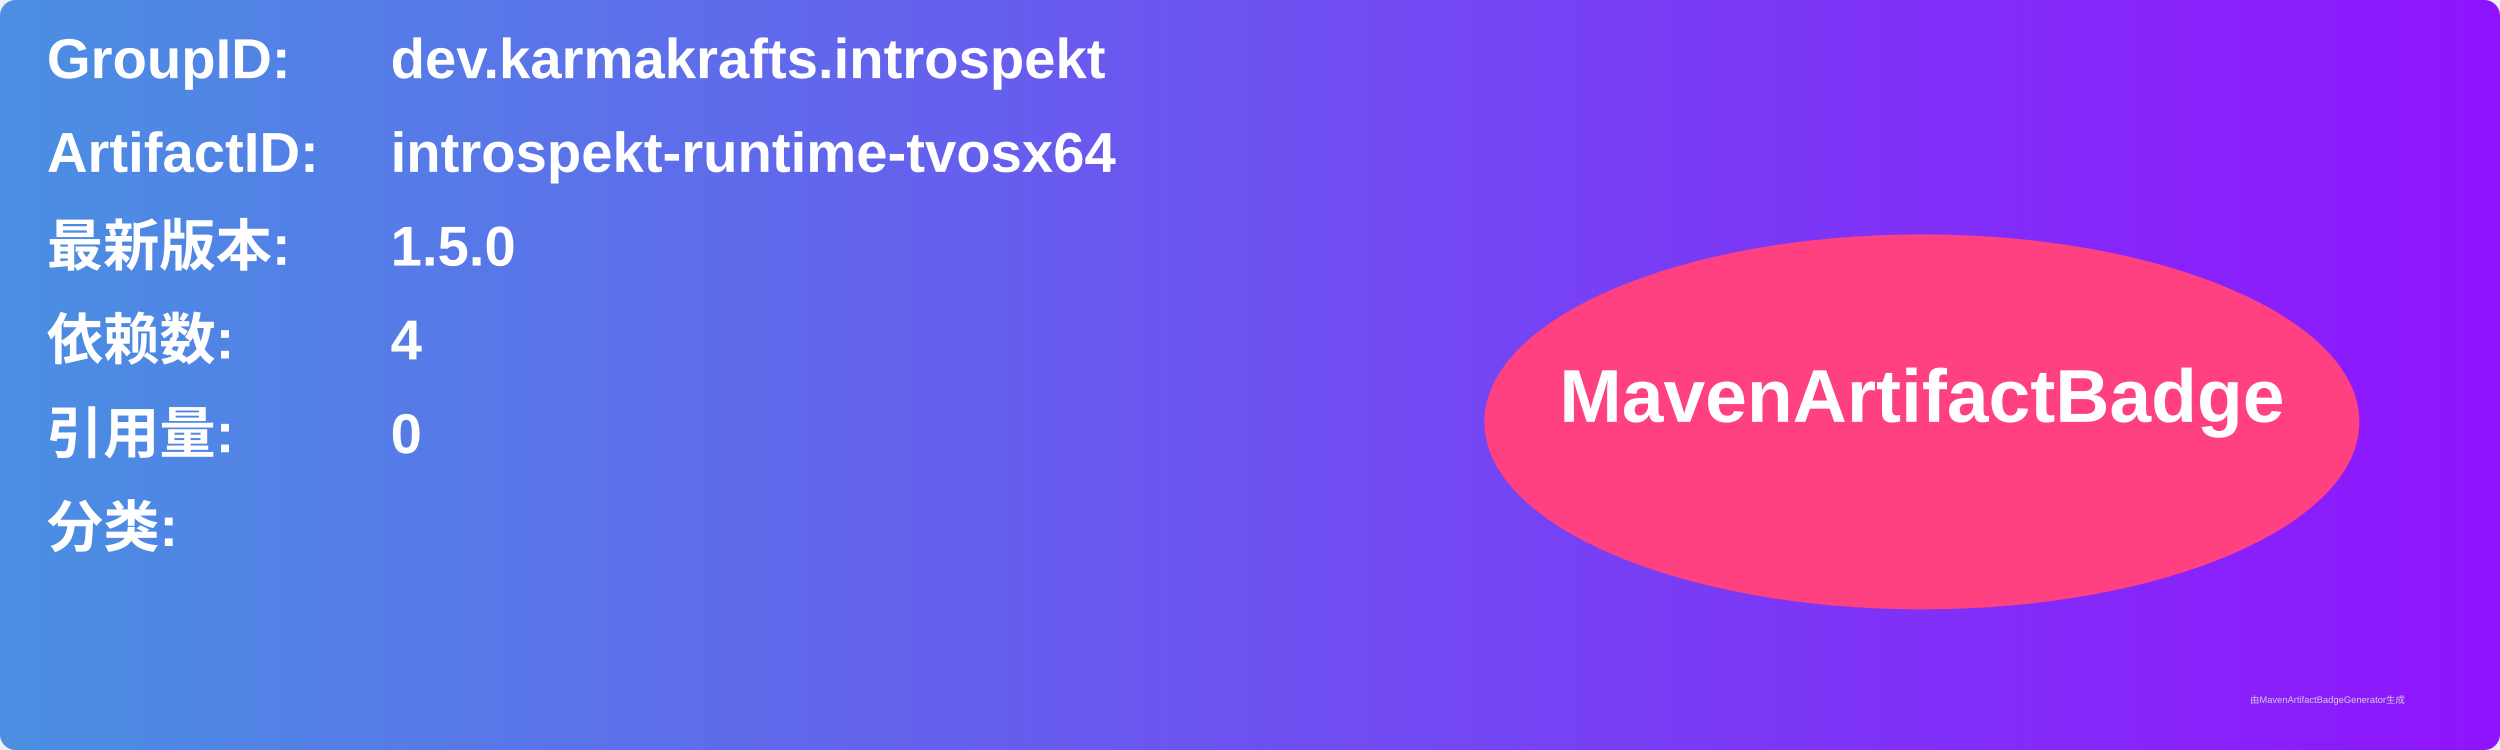
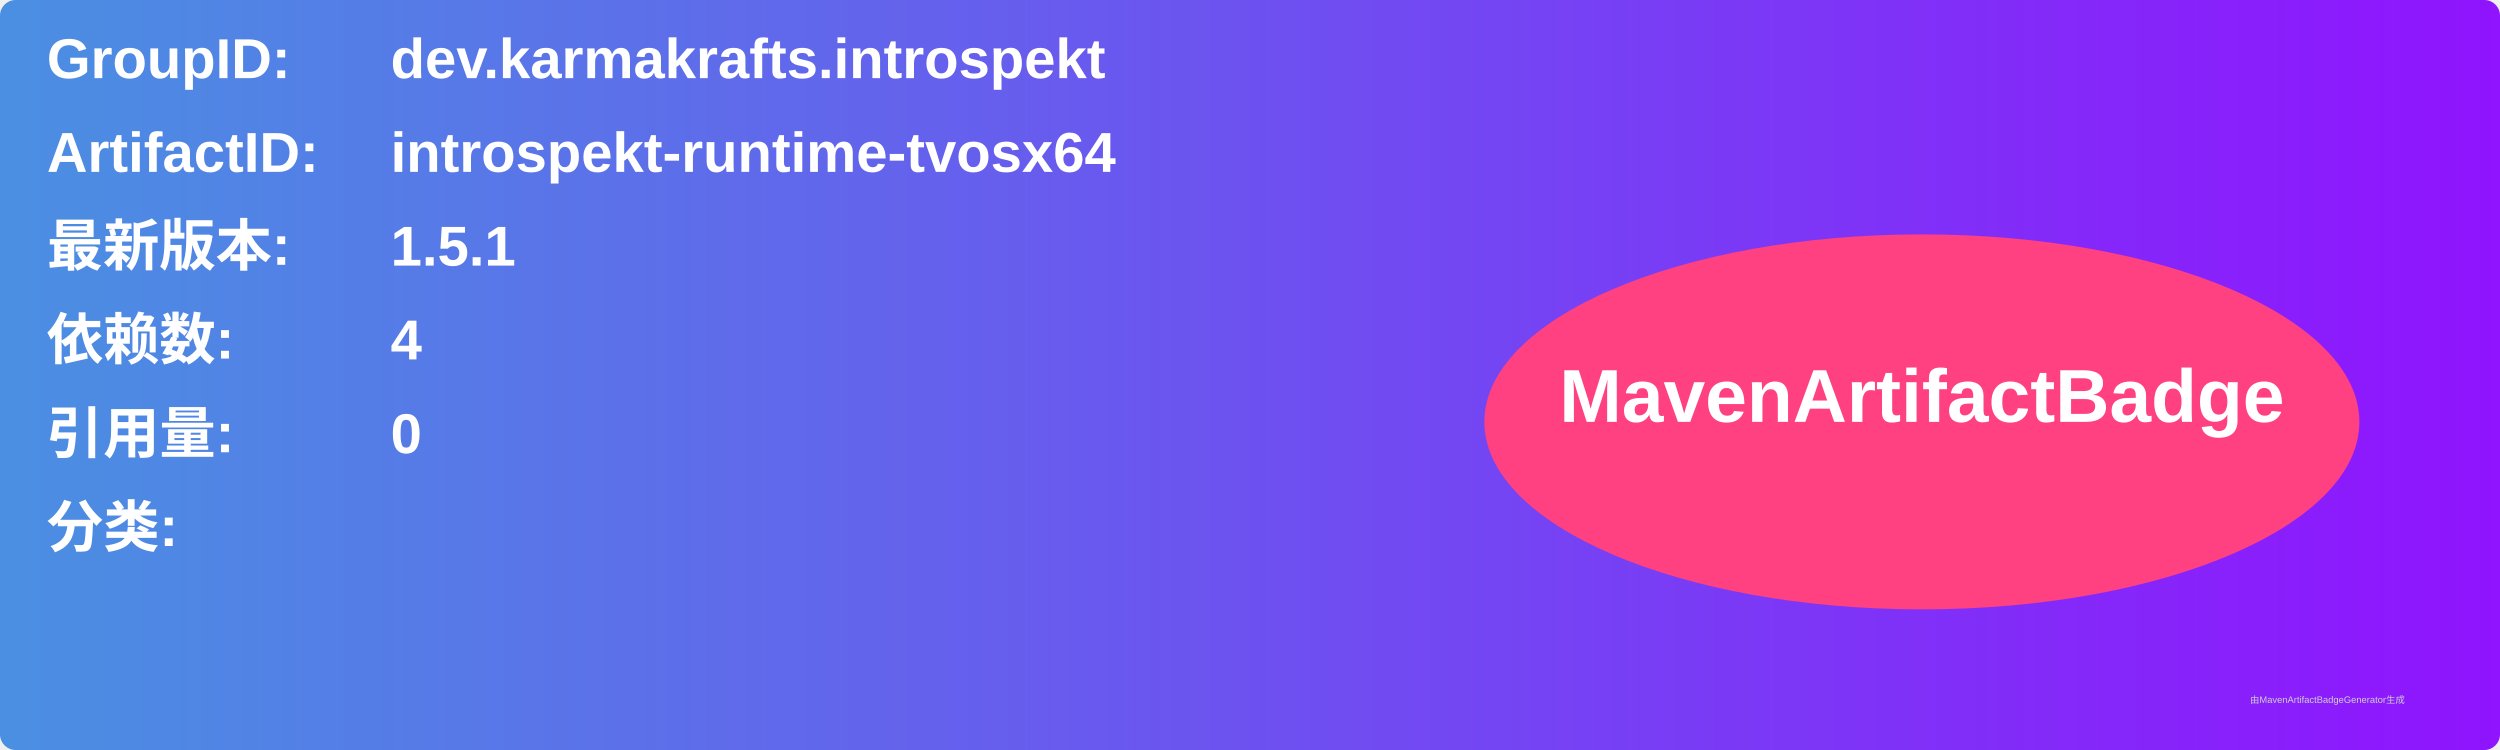
<svg xmlns="http://www.w3.org/2000/svg" width="800" height="240" viewBox="0 0 800 240">
  <linearGradient id="grad" x1="0%" y1="0%" x2="100%" y2="0%">
    <stop offset="0%" stop-color="#4a90e2" />
    <stop offset="100%" stop-color="#9013fe" />
  </linearGradient>
  <rect width="100%" height="100%" rx="5" ry="5" fill="url(#grad)" />
  <g transform="translate(15, 15)">
    <text x="0" y="10" font-family="Arial" font-size="18" fill="white" font-weight="bold" width="260">GroupID:</text>
    <text x="110" y="10" font-family="Arial" font-size="18" fill="white" font-weight="bold" width="460">dev.karmakrafts.introspekt</text>
    <text x="0" y="40" font-family="Arial" font-size="18" fill="white" font-weight="bold" width="260">ArtifactID:</text>
    <text x="110" y="40" font-family="Arial" font-size="18" fill="white" font-weight="bold" width="460">introspekt-runtime-tvosx64</text>
    <text x="0" y="70" font-family="Arial" font-size="18" fill="white" font-weight="bold">最新版本:</text>
    <text x="110" y="70" font-family="Arial" font-size="18" fill="white" font-weight="bold">
-       <tspan font-weight="bold">1.5.0</tspan>
+       <tspan font-weight="bold">1.5.1</tspan>
    </text>
    <text x="0" y="100" font-family="Arial" font-size="18" fill="white" font-weight="bold">依赖数: </text>
    <text x="110" y="100" font-family="Arial" font-size="18" fill="white">
      <tspan font-weight="bold">4</tspan>
    </text>
    <text x="0" y="130" font-family="Arial" font-size="18" fill="white" font-weight="bold">引用量: </text>
    <text x="110" y="130" font-family="Arial" font-size="18" fill="white">
      <tspan font-weight="bold">0</tspan>
    </text>
    <text x="0" y="160" font-family="Arial" font-size="18" fill="white" font-weight="bold">分类:</text>
    <text x="10" y="190" font-family="Arial" font-size="10" fill="white">
      <tspan font-weight="bold" />
    </text>
    <ellipse cx="600" cy="120" rx="140" ry="60" fill="#ff4081" />
    <text x="600" y="120" text-anchor="middle" font-family="Arial" font-size="24" fill="white" font-weight="bold">MavenArtifactBadge</text>
  </g>
  <text x="720" y="225" font-family="Arial" font-size="3" fill="#d0d0d0">由MavenArtifactBadgeGenerator生成</text>
</svg>
